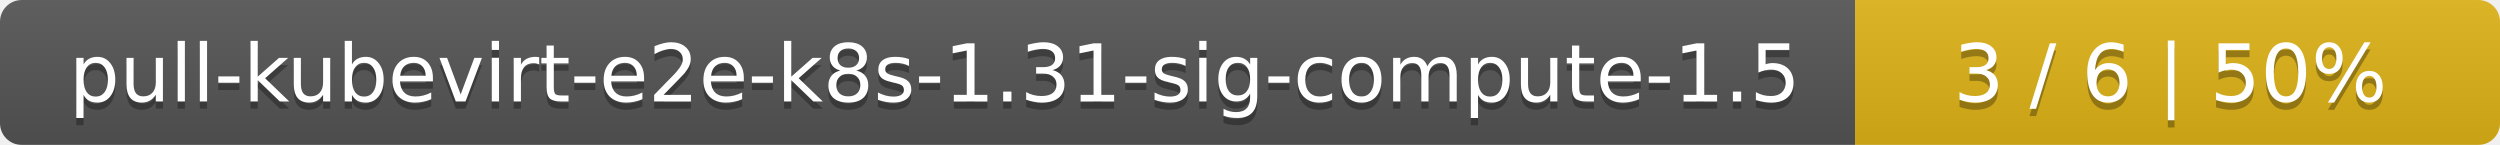
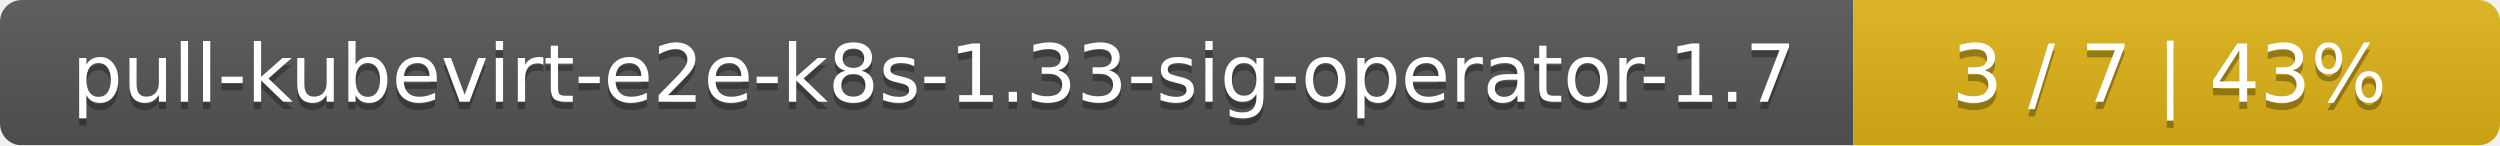
- <svg xmlns="http://www.w3.org/2000/svg" width="345" height="20">
+ <svg xmlns="http://www.w3.org/2000/svg" width="344" height="20">
  <linearGradient id="smooth" x2="0" y2="100%">
    <stop offset="0" stop-color="#bbb" stop-opacity=".1" />
    <stop offset="1" stop-opacity=".1" />
  </linearGradient>
  <mask id="round">
-     <rect width="345" height="20" rx="3" fill="#fff" />
+     <rect width="344" height="20" rx="3" fill="#fff" />
  </mask>
  <g mask="url(#round)">
-     <rect width="256" height="20" fill="#555" />
-     <rect x="256" width="89" height="20" fill="#dfb317" />
-     <rect width="345" height="20" fill="url(#smooth)" />
+     <rect width="255" height="20" fill="#555" />
+     <rect x="255" width="89" height="20" fill="#dfb317" />
+     <rect width="344" height="20" fill="url(#smooth)" />
  </g>
  <g fill="#fff" text-anchor="middle" font-family="DejaVu Sans,Verdana,Geneva,sans-serif" font-size="11">
-     <text x="129" y="15" fill="#010101" fill-opacity=".3">pull-kubevirt-e2e-k8s-1.31-sig-compute-1.5</text>
-     <text x="129" y="14">pull-kubevirt-e2e-k8s-1.31-sig-compute-1.5</text>
-     <text x="299.5" y="15" fill="#010101" fill-opacity=".3">3 / 6    |    50%</text>
-     <text x="299.5" y="14">3 / 6    |    50%</text>
+     <text x="128.5" y="15" fill="#010101" fill-opacity=".3">pull-kubevirt-e2e-k8s-1.33-sig-operator-1.7</text>
+     <text x="128.5" y="14">pull-kubevirt-e2e-k8s-1.33-sig-operator-1.7</text>
+     <text x="298.5" y="15" fill="#010101" fill-opacity=".3">3 / 7    |    43%</text>
+     <text x="298.5" y="14">3 / 7    |    43%</text>
  </g>
</svg>
